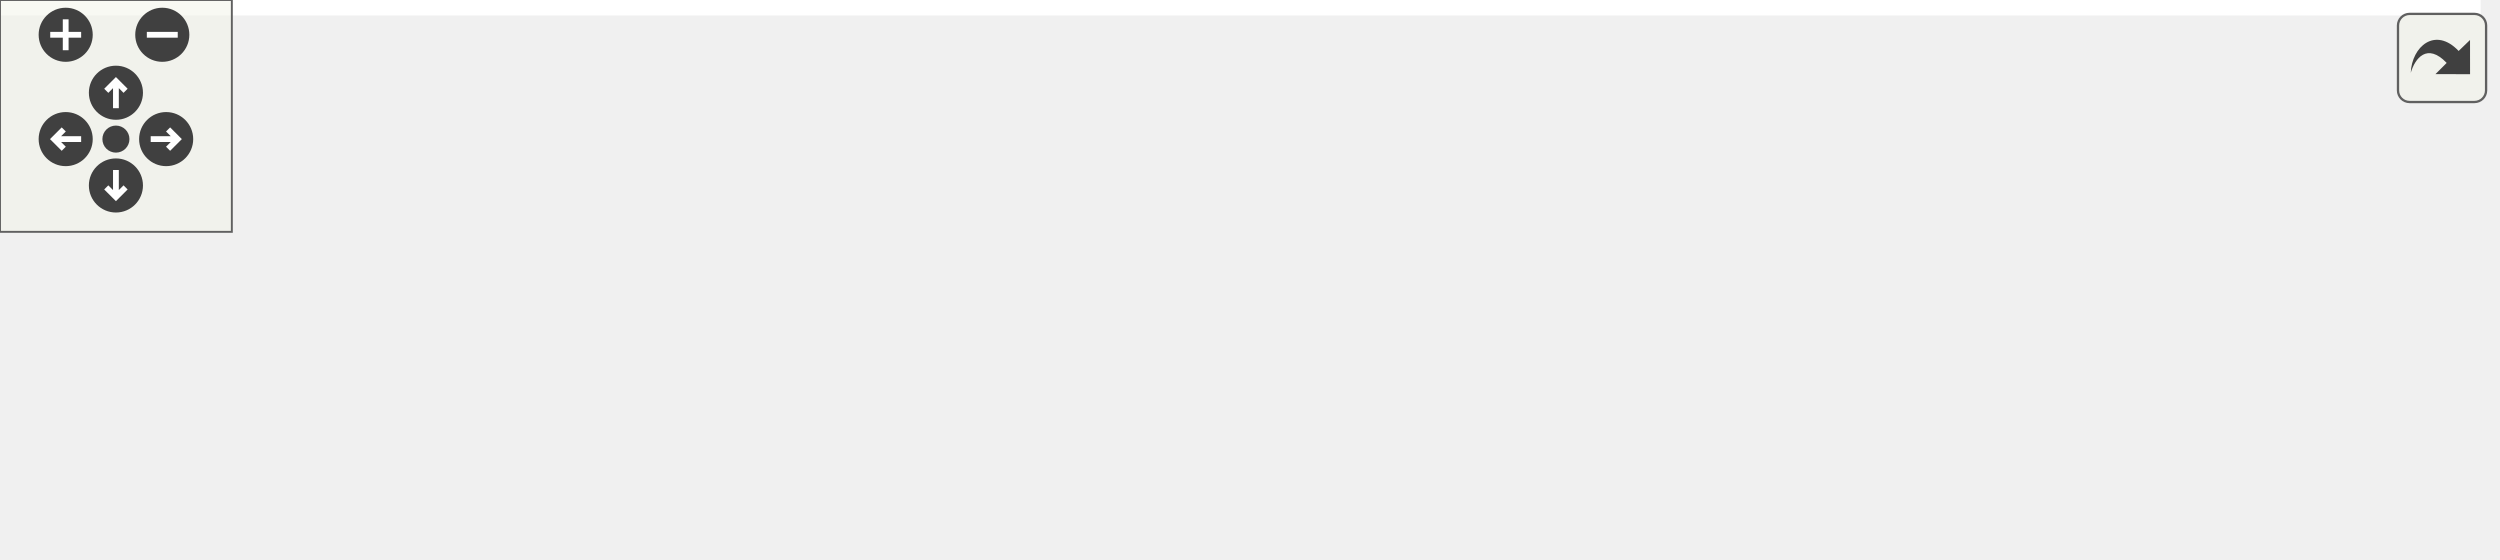
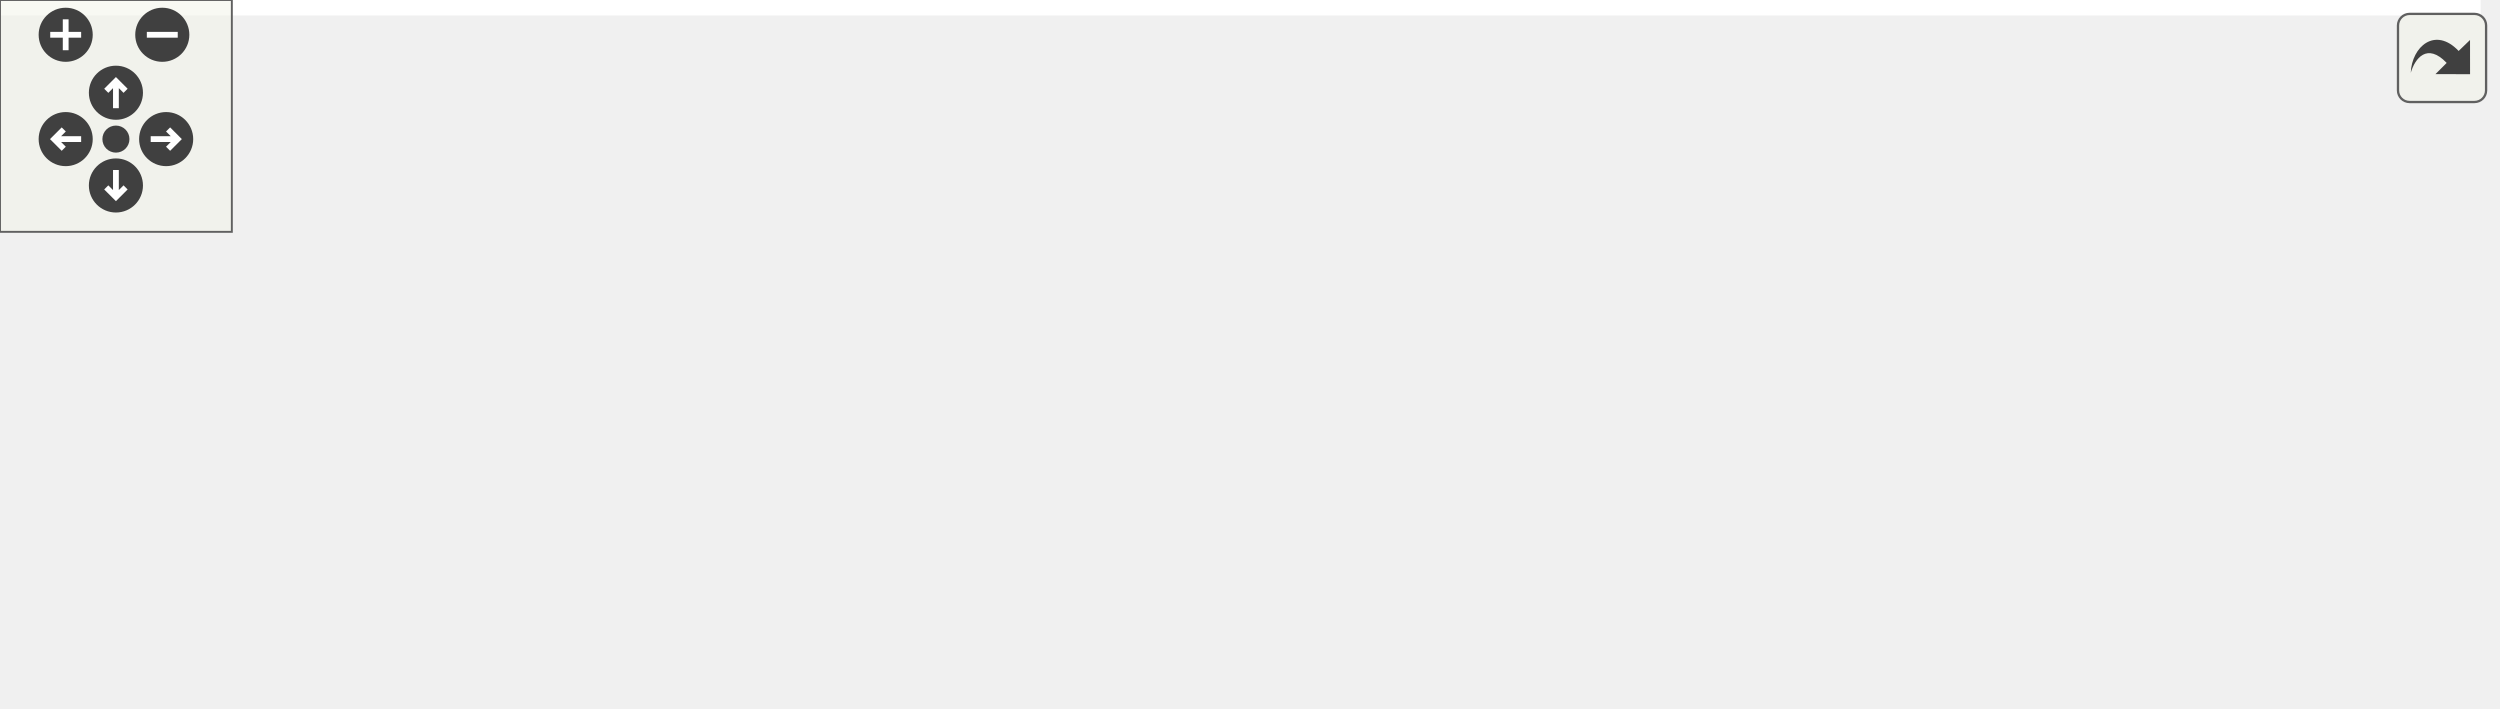
<svg xmlns="http://www.w3.org/2000/svg" xmlns:xlink="http://www.w3.org/1999/xlink" id="main" version="1.1" xml:space="preserve">
  <style type="text/css">
.edge:hover path { stroke: red; }
.edge:hover polygon { stroke: red; fill: red; }
</style>
  <defs>
    <circle id="rim" cx="0" cy="0" r="7" />
    <circle id="rim2" cx="0" cy="0" r="3.5" />
    <g id="zoomPlus">
      <use xlink:href="#rim" fill="#404040">
        <set attributeName="fill" to="#808080" begin="zoomplus.mouseover" end="zoomplus.mouseout" />
      </use>
      <path d="M-4,0h8M0,-4v8" fill="none" stroke="white" stroke-width="1.5" pointer-events="none" />
    </g>
    <g id="zoomMin">
      <use xlink:href="#rim" fill="#404040">
        <set attributeName="fill" to="#808080" begin="zoomminus.mouseover" end="zoomminus.mouseout" />
      </use>
      <path d="M-4,0h8" fill="none" stroke="white" stroke-width="1.5" pointer-events="none" />
    </g>
    <g id="dirArrow">
      <path fill="none" stroke="white" stroke-width="1.5" d="M0,-3.0v7 M-2.5,-0.5L0,-3.0L2.5,-0.5" />
    </g>
    <g id="resetDef">
      <use xlink:href="#rim2" fill="#404040">
        <set attributeName="fill" to="#808080" begin="reset.mouseover" end="reset.mouseout" />
      </use>
    </g>
  </defs>
  <svg id="graph" class="graph">
    <g id="viewport">
-       <polygon fill="white" stroke="transparent" points="-4,4 -4,-84 642,-84 642,4 -4,4" />
+       <polygon fill="white" stroke="transparent" points="-4,4 -4,-122.5 642,-122.5 642,4 -4,4" />
      <g id="node1" class="node">
        <g id="a_node1">
          <a xlink:title="Constructor: Create Module by the given name with the given description and register it with its owne...">
-             <polygon fill="#bfbfbf" stroke="black" points="0,-24.5 0,-54.5 119,-54.5 119,-24.5 0,-24.5" />
-             <text text-anchor="start" x="8" y="-42.5" font-family="Helvetica,sans-Serif" font-size="10.00">ChimeraTK::Module::</text>
-             <text text-anchor="middle" x="59.5" y="-31.5" font-family="Helvetica,sans-Serif" font-size="10.00">Module</text>
+             <polygon fill="#bfbfbf" stroke="black" points="0,-39 0,-69 119,-69 119,-39 0,-39" />
+             <text text-anchor="start" x="8" y="-57" font-family="Helvetica,sans-Serif" font-size="10.00">ChimeraTK::Module::</text>
+             <text text-anchor="middle" x="59.5" y="-46" font-family="Helvetica,sans-Serif" font-size="10.00">Module</text>
          </a>
        </g>
      </g>
      <g id="node2" class="node">
        <g id="a_node2">
          <a xlink:href="class_chimera_t_k_1_1_entity_owner.html#a9690d4ae29d8a9e05d34feed82533e94" target="_top" xlink:title="Register another module as a sub-module.">
-             <polygon fill="white" stroke="black" points="155,-24.5 155,-54.5 292,-54.5 292,-24.5 155,-24.5" />
-             <text text-anchor="start" x="163" y="-42.5" font-family="Helvetica,sans-Serif" font-size="10.00">ChimeraTK::EntityOwner</text>
-             <text text-anchor="middle" x="223.5" y="-31.5" font-family="Helvetica,sans-Serif" font-size="10.00">::registerModule</text>
+             <polygon fill="white" stroke="black" points="155,-39 155,-69 292,-69 292,-39 155,-39" />
+             <text text-anchor="start" x="163" y="-57" font-family="Helvetica,sans-Serif" font-size="10.00">ChimeraTK::EntityOwner</text>
+             <text text-anchor="middle" x="223.5" y="-46" font-family="Helvetica,sans-Serif" font-size="10.00">::registerModule</text>
          </a>
        </g>
      </g>
      <g id="edge1" class="edge">
-         <path fill="none" stroke="midnightblue" d="M119.44,-39.5C127.61,-39.5 136.1,-39.5 144.55,-39.5" />
-         <polygon fill="midnightblue" stroke="midnightblue" points="144.81,-43 154.81,-39.5 144.81,-36 144.81,-43" />
+         <path fill="none" stroke="midnightblue" d="M119.44,-54C127.61,-54 136.1,-54 144.55,-54" />
+         <polygon fill="midnightblue" stroke="midnightblue" points="144.81,-57.5 154.81,-54 144.81,-50.5 144.81,-57.5" />
      </g>
      <g id="node3" class="node">
        <g id="a_node3">
          <a xlink:href="class_chimera_t_k_1_1_entity_owner.html#aba60e1945471166d25fec22172788b08" target="_top" xlink:title="Add a tag to all Application-type nodes inside this group.">
-             <polygon fill="white" stroke="black" points="328,-24.5 328,-54.5 465,-54.5 465,-24.5 328,-24.5" />
-             <text text-anchor="start" x="336" y="-42.5" font-family="Helvetica,sans-Serif" font-size="10.00">ChimeraTK::EntityOwner</text>
-             <text text-anchor="middle" x="396.5" y="-31.5" font-family="Helvetica,sans-Serif" font-size="10.00">::addTag</text>
+             <polygon fill="white" stroke="black" points="328,-39 328,-69 465,-69 465,-39 328,-39" />
+             <text text-anchor="start" x="336" y="-57" font-family="Helvetica,sans-Serif" font-size="10.00">ChimeraTK::EntityOwner</text>
+             <text text-anchor="middle" x="396.5" y="-46" font-family="Helvetica,sans-Serif" font-size="10.00">::addTag</text>
          </a>
        </g>
      </g>
      <g id="edge2" class="edge">
-         <path fill="none" stroke="midnightblue" d="M292.08,-39.5C300.54,-39.5 309.24,-39.5 317.83,-39.5" />
-         <polygon fill="midnightblue" stroke="midnightblue" points="317.85,-43 327.85,-39.5 317.85,-36 317.85,-43" />
+         <path fill="none" stroke="midnightblue" d="M292.08,-54C300.54,-54 309.24,-54 317.83,-54" />
+         <polygon fill="midnightblue" stroke="midnightblue" points="317.85,-57.5 327.85,-54 317.85,-50.5 317.85,-57.5" />
      </g>
      <g id="node4" class="node">
        <g id="a_node4">
          <a xlink:href="class_chimera_t_k_1_1_entity_owner.html#a138317d493cadc756a48efefc3ee544b" target="_top" xlink:title="Obtain the list of accessors/variables directly associated with this instance.">
-             <polygon fill="white" stroke="black" points="501,-49.5 501,-79.5 638,-79.5 638,-49.5 501,-49.5" />
-             <text text-anchor="start" x="509" y="-67.5" font-family="Helvetica,sans-Serif" font-size="10.00">ChimeraTK::EntityOwner</text>
-             <text text-anchor="middle" x="569.5" y="-56.5" font-family="Helvetica,sans-Serif" font-size="10.00">::getAccessorList</text>
+             <polygon fill="white" stroke="black" points="501,-88 501,-118 638,-118 638,-88 501,-88" />
+             <text text-anchor="start" x="509" y="-106" font-family="Helvetica,sans-Serif" font-size="10.00">ChimeraTK::EntityOwner</text>
+             <text text-anchor="middle" x="569.5" y="-95" font-family="Helvetica,sans-Serif" font-size="10.00">::getAccessorList</text>
          </a>
        </g>
      </g>
      <g id="edge3" class="edge">
-         <path fill="none" stroke="midnightblue" d="M465.08,-49.38C473.54,-50.62 482.24,-51.89 490.83,-53.14" />
-         <polygon fill="midnightblue" stroke="midnightblue" points="490.45,-56.63 500.85,-54.61 491.46,-49.7 490.45,-56.63" />
+         <path fill="none" stroke="midnightblue" d="M450.2,-69.1C467.92,-74.18 487.85,-79.89 506.23,-85.16" />
+         <polygon fill="midnightblue" stroke="midnightblue" points="505.4,-88.56 515.97,-87.95 507.32,-81.83 505.4,-88.56" />
      </g>
      <g id="node5" class="node">
        <g id="a_node5">
          <a xlink:href="class_chimera_t_k_1_1_entity_owner.html#af1809c78bbe963d86e764a0150d6551d" target="_top" xlink:title="Obtain the list of submodules associated with this instance.">
-             <polygon fill="white" stroke="black" points="501,-0.5 501,-30.5 638,-30.5 638,-0.5 501,-0.5" />
-             <text text-anchor="start" x="509" y="-18.5" font-family="Helvetica,sans-Serif" font-size="10.00">ChimeraTK::EntityOwner</text>
-             <text text-anchor="middle" x="569.5" y="-7.5" font-family="Helvetica,sans-Serif" font-size="10.00">::getSubmoduleList</text>
+             <polygon fill="white" stroke="black" points="501,-39 501,-69 638,-69 638,-39 501,-39" />
+             <text text-anchor="start" x="509" y="-57" font-family="Helvetica,sans-Serif" font-size="10.00">ChimeraTK::EntityOwner</text>
+             <text text-anchor="middle" x="569.5" y="-46" font-family="Helvetica,sans-Serif" font-size="10.00">::getSubmoduleList</text>
          </a>
        </g>
      </g>
      <g id="edge4" class="edge">
-         <path fill="none" stroke="midnightblue" d="M465.08,-30.01C473.54,-28.83 482.24,-27.61 490.83,-26.4" />
-         <polygon fill="midnightblue" stroke="midnightblue" points="491.43,-29.85 500.85,-25 490.46,-22.92 491.43,-29.85" />
+         <path fill="none" stroke="midnightblue" d="M465.08,-54C473.54,-54 482.24,-54 490.83,-54" />
+         <polygon fill="midnightblue" stroke="midnightblue" points="490.85,-57.5 500.85,-54 490.85,-50.5 490.85,-57.5" />
+       </g>
+       <g id="node6" class="node">
+         <g id="a_node6">
+           <a xlink:href="namespace_chimera_t_k.html#a5d819141b6e36a5baf954cb63aef357b" target="_top" xlink:title="negate tag using prefix '!'">
+             <polygon fill="white" stroke="black" points="506,-0.5 506,-19.5 633,-19.5 633,-0.5 506,-0.5" />
+             <text text-anchor="middle" x="569.5" y="-7.5" font-family="Helvetica,sans-Serif" font-size="10.00">ChimeraTK::negateTag</text>
+           </a>
+         </g>
+       </g>
+       <g id="edge5" class="edge">
+         <path fill="none" stroke="midnightblue" d="M455.87,-38.98C477.31,-33.46 501.28,-27.3 521.59,-22.07" />
+         <polygon fill="midnightblue" stroke="midnightblue" points="522.72,-25.39 531.53,-19.51 520.97,-18.61 522.72,-25.39" />
      </g>
    </g>
  </svg>
  <g id="navigator" transform="translate(0 0)" fill="#404254">
    <rect fill="#f2f5e9" fill-opacity="0.5" stroke="#606060" stroke-width=".5" x="0" y="0" width="60" height="60" />
    <use id="zoomplus" xlink:href="#zoomPlus" x="17" y="9" />
    <use id="zoomminus" xlink:href="#zoomMin" x="42" y="9" />
    <use id="reset" xlink:href="#resetDef" x="30" y="36" />
    <g id="arrowUp" xlink:href="#dirArrow" transform="translate(30 24)">
      <use xlink:href="#rim" fill="#404040">
        <set attributeName="fill" to="#808080" begin="arrowUp.mouseover" end="arrowUp.mouseout" />
      </use>
      <path fill="none" stroke="white" stroke-width="1.5" d="M0,-3.0v7 M-2.5,-0.5L0,-3.0L2.5,-0.5" />
    </g>
    <g id="arrowRight" xlink:href="#dirArrow" transform="rotate(90) translate(36 -43)">
      <use xlink:href="#rim" fill="#404040">
        <set attributeName="fill" to="#808080" begin="arrowRight.mouseover" end="arrowRight.mouseout" />
      </use>
      <path fill="none" stroke="white" stroke-width="1.5" d="M0,-3.0v7 M-2.5,-0.5L0,-3.0L2.5,-0.5" />
    </g>
    <g id="arrowDown" xlink:href="#dirArrow" transform="rotate(180) translate(-30 -48)">
      <use xlink:href="#rim" fill="#404040">
        <set attributeName="fill" to="#808080" begin="arrowDown.mouseover" end="arrowDown.mouseout" />
      </use>
      <path fill="none" stroke="white" stroke-width="1.5" d="M0,-3.0v7 M-2.5,-0.5L0,-3.0L2.5,-0.5" />
    </g>
    <g id="arrowLeft" xlink:href="#dirArrow" transform="rotate(270) translate(-36 17)">
      <use xlink:href="#rim" fill="#404040">
        <set attributeName="fill" to="#808080" begin="arrowLeft.mouseover" end="arrowLeft.mouseout" />
      </use>
      <path fill="none" stroke="white" stroke-width="1.5" d="M0,-3.0v7 M-2.5,-0.5L0,-3.0L2.5,-0.5" />
    </g>
  </g>
  <svg viewBox="0 0 15 15" width="100%" height="30px" preserveAspectRatio="xMaxYMin meet">
    <g id="arrow_out" transform="scale(0.3 0.3)">
      <a xlink:href="class_chimera_t_k_1_1_module_a32bfa088c634b720ecf36dbc3ed2073e_cgraph_org.svg" target="_base">
        <rect id="button" ry="5" rx="5" y="6" x="6" height="38" width="38" fill="#f2f5e9" fill-opacity="0.5" stroke="#606060" stroke-width="1.0" />
        <path id="arrow" d="M 11.5,31.437 C 11.94,20.098 22.043,11.323 32.159,21.979 L 37.069,17.246 C 37.069,17.246 37.088,32 37.088,32 L 22.16,31.978 C 22.16,31.978 26.998,27.14 26.998,27.14 C 18.529,18.264 13.292,25.23 11.5,31.437 z" style="fill:#404040;" />
      </a>
    </g>
  </svg>
</svg>
